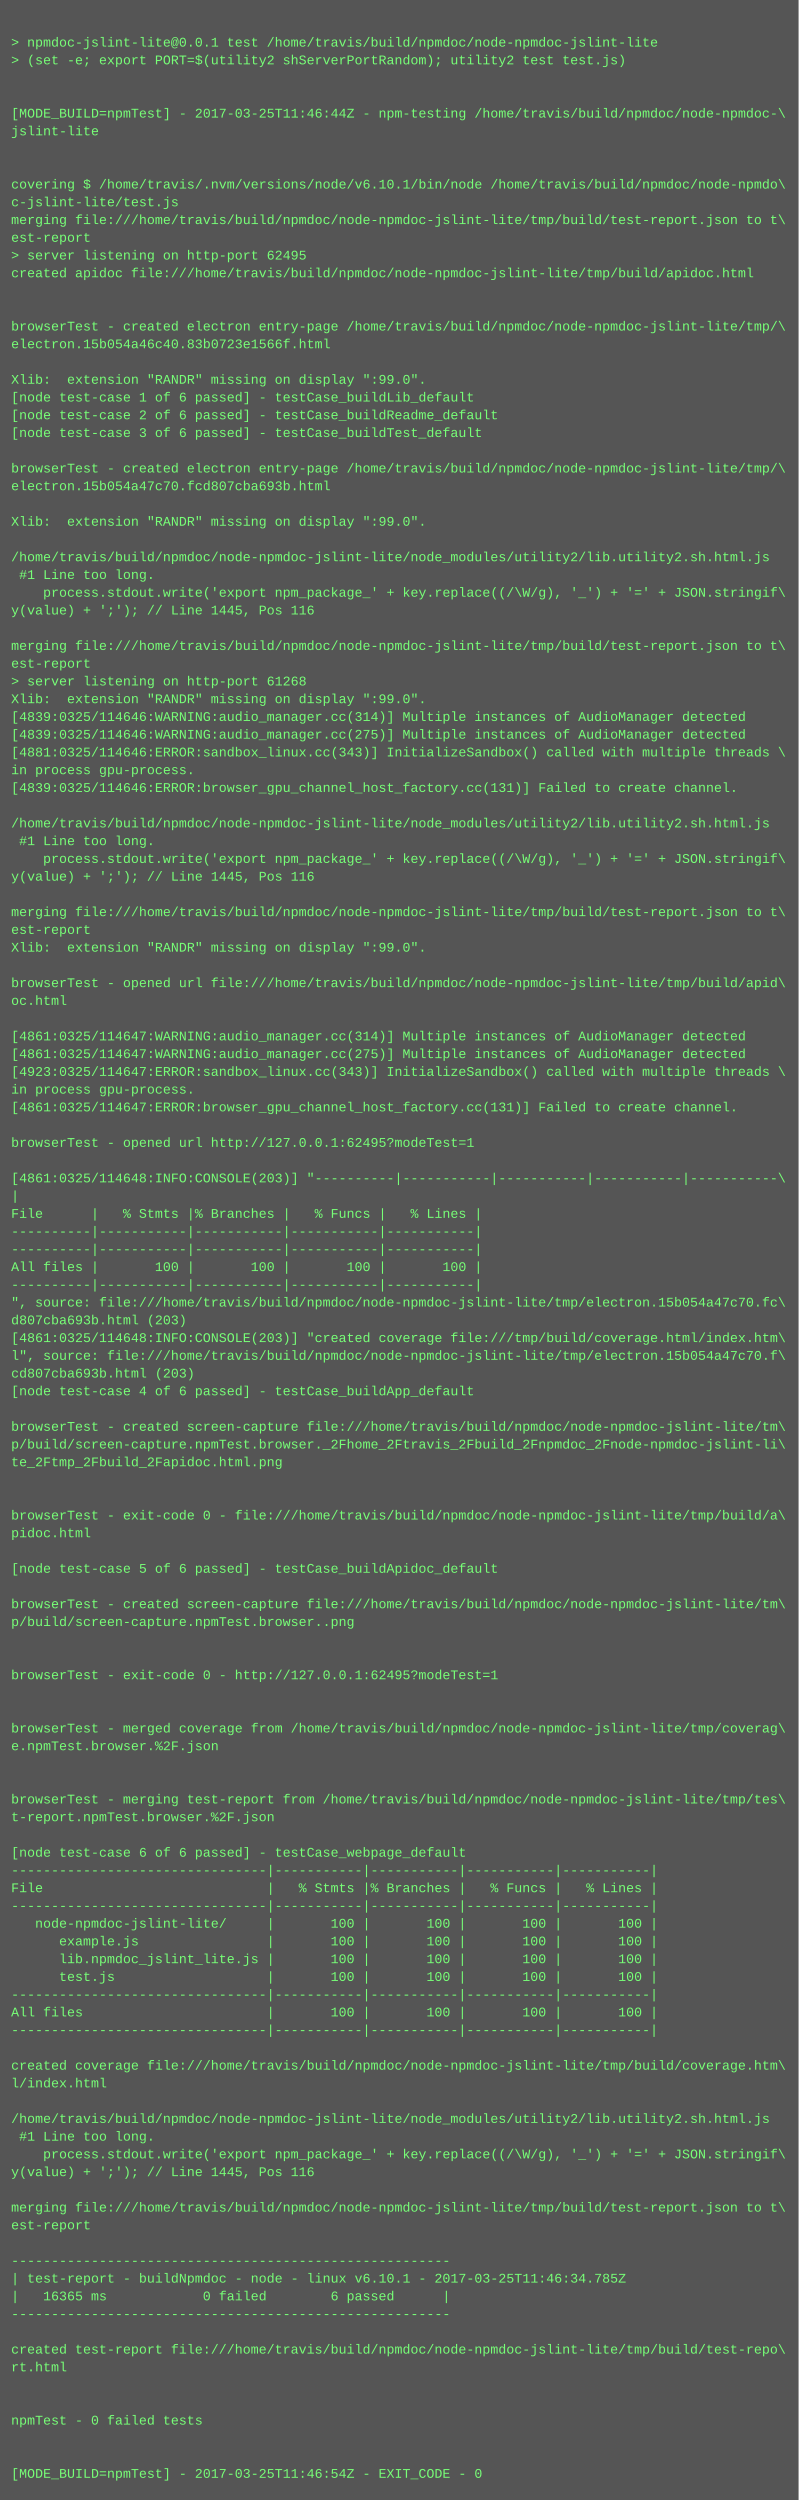
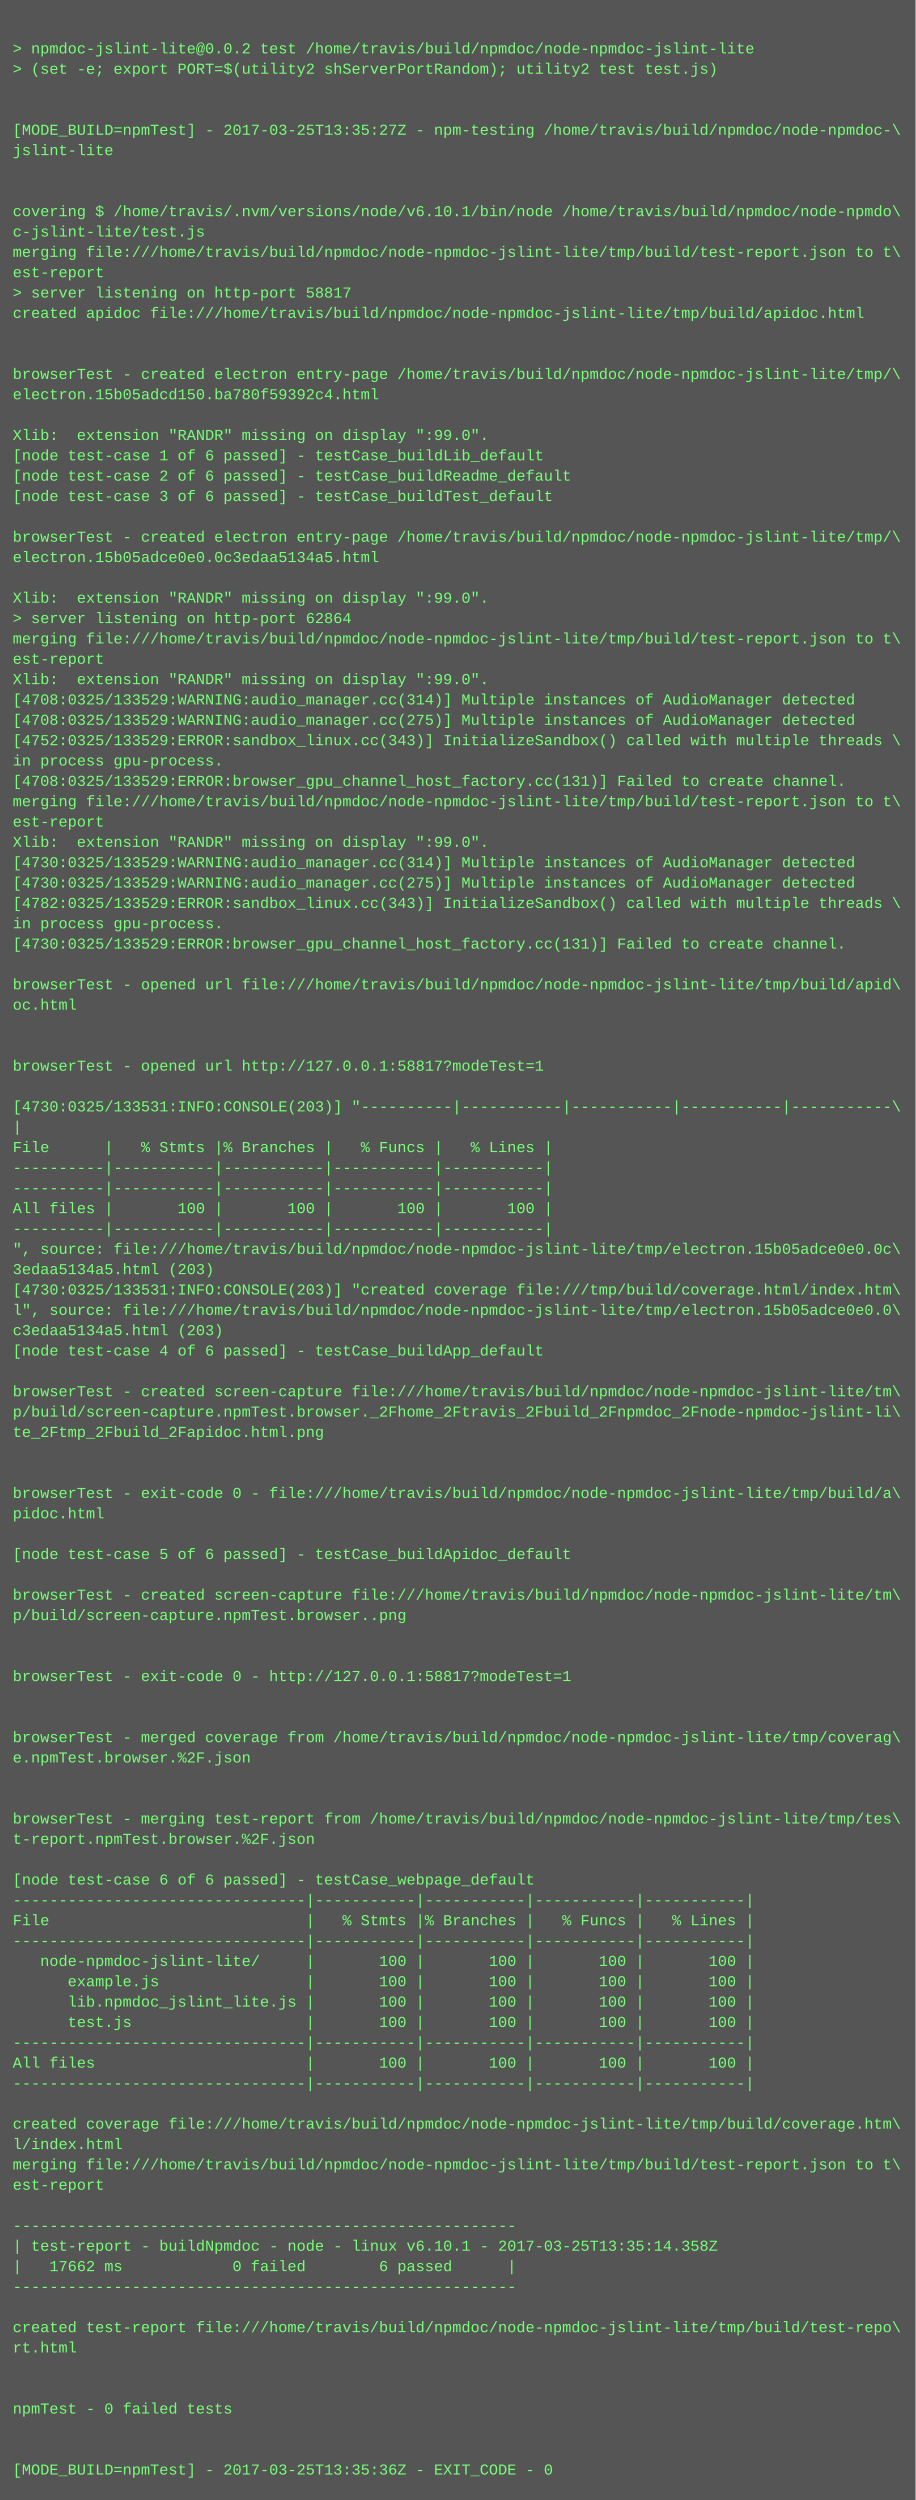
- <svg xmlns="http://www.w3.org/2000/svg" height="2254" width="720">
-   <rect height="2254" fill="#555" width="720" />
+ <svg xmlns="http://www.w3.org/2000/svg" height="1966" width="720">
+   <rect height="1966" fill="#555" width="720" />
  <text fill="#7f7" font-family="Courier New" font-size="12" xml:space="preserve">
    <tspan x="10" y="26" />
-     <tspan x="10" y="42">&gt; npmdoc-jslint-lite@0.0.1 test /home/travis/build/npmdoc/node-npmdoc-jslint-lite</tspan>
+     <tspan x="10" y="42">&gt; npmdoc-jslint-lite@0.0.2 test /home/travis/build/npmdoc/node-npmdoc-jslint-lite</tspan>
    <tspan x="10" y="58">&gt; (set -e; export PORT=$(utility2 shServerPortRandom); utility2 test test.js)</tspan>
    <tspan x="10" y="74" />
    <tspan x="10" y="90" />
-     <tspan x="10" y="106">[MODE_BUILD=npmTest] - 2017-03-25T11:46:44Z - npm-testing /home/travis/build/npmdoc/node-npmdoc-\</tspan>
+     <tspan x="10" y="106">[MODE_BUILD=npmTest] - 2017-03-25T13:35:27Z - npm-testing /home/travis/build/npmdoc/node-npmdoc-\</tspan>
    <tspan x="10" y="122">jslint-lite</tspan>
    <tspan x="10" y="138" />
    <tspan x="10" y="154" />
    <tspan x="10" y="170">covering $ /home/travis/.nvm/versions/node/v6.10.1/bin/node /home/travis/build/npmdoc/node-npmdo\</tspan>
    <tspan x="10" y="186">c-jslint-lite/test.js</tspan>
    <tspan x="10" y="202">merging file:///home/travis/build/npmdoc/node-npmdoc-jslint-lite/tmp/build/test-report.json to t\</tspan>
    <tspan x="10" y="218">est-report</tspan>
-     <tspan x="10" y="234">&gt; server listening on http-port 62495</tspan>
+     <tspan x="10" y="234">&gt; server listening on http-port 58817</tspan>
    <tspan x="10" y="250">created apidoc file:///home/travis/build/npmdoc/node-npmdoc-jslint-lite/tmp/build/apidoc.html</tspan>
    <tspan x="10" y="266" />
    <tspan x="10" y="282" />
    <tspan x="10" y="298">browserTest - created electron entry-page /home/travis/build/npmdoc/node-npmdoc-jslint-lite/tmp/\</tspan>
-     <tspan x="10" y="314">electron.15b054a46c40.83b0723e1566f.html</tspan>
+     <tspan x="10" y="314">electron.15b05adcd150.ba780f59392c4.html</tspan>
    <tspan x="10" y="330" />
    <tspan x="10" y="346">Xlib:  extension "RANDR" missing on display ":99.0".</tspan>
    <tspan x="10" y="362">[node test-case 1 of 6 passed] - testCase_buildLib_default</tspan>
    <tspan x="10" y="378">[node test-case 2 of 6 passed] - testCase_buildReadme_default</tspan>
    <tspan x="10" y="394">[node test-case 3 of 6 passed] - testCase_buildTest_default</tspan>
    <tspan x="10" y="410" />
    <tspan x="10" y="426">browserTest - created electron entry-page /home/travis/build/npmdoc/node-npmdoc-jslint-lite/tmp/\</tspan>
-     <tspan x="10" y="442">electron.15b054a47c70.fcd807cba693b.html</tspan>
+     <tspan x="10" y="442">electron.15b05adce0e0.0c3edaa5134a5.html</tspan>
    <tspan x="10" y="458" />
    <tspan x="10" y="474">Xlib:  extension "RANDR" missing on display ":99.0".</tspan>
-     <tspan x="10" y="490" />
-     <tspan x="10" y="506">/home/travis/build/npmdoc/node-npmdoc-jslint-lite/node_modules/utility2/lib.utility2.sh.html.js</tspan>
-     <tspan x="10" y="522"> #1 Line too long.</tspan>
-     <tspan x="10" y="538">    process.stdout.write('export npm_package_' + key.replace((/\W/g), '_') + '=' + JSON.stringif\</tspan>
-     <tspan x="10" y="554">y(value) + ';'); // Line 1445, Pos 116</tspan>
-     <tspan x="10" y="570" />
-     <tspan x="10" y="586">merging file:///home/travis/build/npmdoc/node-npmdoc-jslint-lite/tmp/build/test-report.json to t\</tspan>
-     <tspan x="10" y="602">est-report</tspan>
-     <tspan x="10" y="618">&gt; server listening on http-port 61268</tspan>
-     <tspan x="10" y="634">Xlib:  extension "RANDR" missing on display ":99.0".</tspan>
-     <tspan x="10" y="650">[4839:0325/114646:WARNING:audio_manager.cc(314)] Multiple instances of AudioManager detected</tspan>
-     <tspan x="10" y="666">[4839:0325/114646:WARNING:audio_manager.cc(275)] Multiple instances of AudioManager detected</tspan>
-     <tspan x="10" y="682">[4881:0325/114646:ERROR:sandbox_linux.cc(343)] InitializeSandbox() called with multiple threads \</tspan>
-     <tspan x="10" y="698">in process gpu-process. </tspan>
-     <tspan x="10" y="714">[4839:0325/114646:ERROR:browser_gpu_channel_host_factory.cc(131)] Failed to create channel.</tspan>
-     <tspan x="10" y="730" />
-     <tspan x="10" y="746">/home/travis/build/npmdoc/node-npmdoc-jslint-lite/node_modules/utility2/lib.utility2.sh.html.js</tspan>
-     <tspan x="10" y="762"> #1 Line too long.</tspan>
-     <tspan x="10" y="778">    process.stdout.write('export npm_package_' + key.replace((/\W/g), '_') + '=' + JSON.stringif\</tspan>
-     <tspan x="10" y="794">y(value) + ';'); // Line 1445, Pos 116</tspan>
+     <tspan x="10" y="490">&gt; server listening on http-port 62864</tspan>
+     <tspan x="10" y="506">merging file:///home/travis/build/npmdoc/node-npmdoc-jslint-lite/tmp/build/test-report.json to t\</tspan>
+     <tspan x="10" y="522">est-report</tspan>
+     <tspan x="10" y="538">Xlib:  extension "RANDR" missing on display ":99.0".</tspan>
+     <tspan x="10" y="554">[4708:0325/133529:WARNING:audio_manager.cc(314)] Multiple instances of AudioManager detected</tspan>
+     <tspan x="10" y="570">[4708:0325/133529:WARNING:audio_manager.cc(275)] Multiple instances of AudioManager detected</tspan>
+     <tspan x="10" y="586">[4752:0325/133529:ERROR:sandbox_linux.cc(343)] InitializeSandbox() called with multiple threads \</tspan>
+     <tspan x="10" y="602">in process gpu-process. </tspan>
+     <tspan x="10" y="618">[4708:0325/133529:ERROR:browser_gpu_channel_host_factory.cc(131)] Failed to create channel.</tspan>
+     <tspan x="10" y="634">merging file:///home/travis/build/npmdoc/node-npmdoc-jslint-lite/tmp/build/test-report.json to t\</tspan>
+     <tspan x="10" y="650">est-report</tspan>
+     <tspan x="10" y="666">Xlib:  extension "RANDR" missing on display ":99.0".</tspan>
+     <tspan x="10" y="682">[4730:0325/133529:WARNING:audio_manager.cc(314)] Multiple instances of AudioManager detected</tspan>
+     <tspan x="10" y="698">[4730:0325/133529:WARNING:audio_manager.cc(275)] Multiple instances of AudioManager detected</tspan>
+     <tspan x="10" y="714">[4782:0325/133529:ERROR:sandbox_linux.cc(343)] InitializeSandbox() called with multiple threads \</tspan>
+     <tspan x="10" y="730">in process gpu-process. </tspan>
+     <tspan x="10" y="746">[4730:0325/133529:ERROR:browser_gpu_channel_host_factory.cc(131)] Failed to create channel.</tspan>
+     <tspan x="10" y="762" />
+     <tspan x="10" y="778">browserTest - opened url file:///home/travis/build/npmdoc/node-npmdoc-jslint-lite/tmp/build/apid\</tspan>
+     <tspan x="10" y="794">oc.html</tspan>
    <tspan x="10" y="810" />
-     <tspan x="10" y="826">merging file:///home/travis/build/npmdoc/node-npmdoc-jslint-lite/tmp/build/test-report.json to t\</tspan>
-     <tspan x="10" y="842">est-report</tspan>
-     <tspan x="10" y="858">Xlib:  extension "RANDR" missing on display ":99.0".</tspan>
-     <tspan x="10" y="874" />
-     <tspan x="10" y="890">browserTest - opened url file:///home/travis/build/npmdoc/node-npmdoc-jslint-lite/tmp/build/apid\</tspan>
-     <tspan x="10" y="906">oc.html</tspan>
-     <tspan x="10" y="922" />
-     <tspan x="10" y="938">[4861:0325/114647:WARNING:audio_manager.cc(314)] Multiple instances of AudioManager detected</tspan>
-     <tspan x="10" y="954">[4861:0325/114647:WARNING:audio_manager.cc(275)] Multiple instances of AudioManager detected</tspan>
-     <tspan x="10" y="970">[4923:0325/114647:ERROR:sandbox_linux.cc(343)] InitializeSandbox() called with multiple threads \</tspan>
-     <tspan x="10" y="986">in process gpu-process. </tspan>
-     <tspan x="10" y="1002">[4861:0325/114647:ERROR:browser_gpu_channel_host_factory.cc(131)] Failed to create channel.</tspan>
-     <tspan x="10" y="1018" />
-     <tspan x="10" y="1034">browserTest - opened url http://127.0.0.1:62495?modeTest=1</tspan>
-     <tspan x="10" y="1050" />
-     <tspan x="10" y="1066">[4861:0325/114648:INFO:CONSOLE(203)] "----------|-----------|-----------|-----------|-----------\</tspan>
-     <tspan x="10" y="1082">|</tspan>
-     <tspan x="10" y="1098">File      |   % Stmts |% Branches |   % Funcs |   % Lines |</tspan>
-     <tspan x="10" y="1114">----------|-----------|-----------|-----------|-----------|</tspan>
-     <tspan x="10" y="1130">----------|-----------|-----------|-----------|-----------|</tspan>
-     <tspan x="10" y="1146">All files |       100 |       100 |       100 |       100 |</tspan>
-     <tspan x="10" y="1162">----------|-----------|-----------|-----------|-----------|</tspan>
-     <tspan x="10" y="1178">", source: file:///home/travis/build/npmdoc/node-npmdoc-jslint-lite/tmp/electron.15b054a47c70.fc\</tspan>
-     <tspan x="10" y="1194">d807cba693b.html (203)</tspan>
-     <tspan x="10" y="1210">[4861:0325/114648:INFO:CONSOLE(203)] "created coverage file:///tmp/build/coverage.html/index.htm\</tspan>
-     <tspan x="10" y="1226">l", source: file:///home/travis/build/npmdoc/node-npmdoc-jslint-lite/tmp/electron.15b054a47c70.f\</tspan>
-     <tspan x="10" y="1242">cd807cba693b.html (203)</tspan>
-     <tspan x="10" y="1258">[node test-case 4 of 6 passed] - testCase_buildApp_default</tspan>
-     <tspan x="10" y="1274" />
-     <tspan x="10" y="1290">browserTest - created screen-capture file:///home/travis/build/npmdoc/node-npmdoc-jslint-lite/tm\</tspan>
-     <tspan x="10" y="1306">p/build/screen-capture.npmTest.browser._2Fhome_2Ftravis_2Fbuild_2Fnpmdoc_2Fnode-npmdoc-jslint-li\</tspan>
-     <tspan x="10" y="1322">te_2Ftmp_2Fbuild_2Fapidoc.html.png</tspan>
+     <tspan x="10" y="826" />
+     <tspan x="10" y="842">browserTest - opened url http://127.0.0.1:58817?modeTest=1</tspan>
+     <tspan x="10" y="858" />
+     <tspan x="10" y="874">[4730:0325/133531:INFO:CONSOLE(203)] "----------|-----------|-----------|-----------|-----------\</tspan>
+     <tspan x="10" y="890">|</tspan>
+     <tspan x="10" y="906">File      |   % Stmts |% Branches |   % Funcs |   % Lines |</tspan>
+     <tspan x="10" y="922">----------|-----------|-----------|-----------|-----------|</tspan>
+     <tspan x="10" y="938">----------|-----------|-----------|-----------|-----------|</tspan>
+     <tspan x="10" y="954">All files |       100 |       100 |       100 |       100 |</tspan>
+     <tspan x="10" y="970">----------|-----------|-----------|-----------|-----------|</tspan>
+     <tspan x="10" y="986">", source: file:///home/travis/build/npmdoc/node-npmdoc-jslint-lite/tmp/electron.15b05adce0e0.0c\</tspan>
+     <tspan x="10" y="1002">3edaa5134a5.html (203)</tspan>
+     <tspan x="10" y="1018">[4730:0325/133531:INFO:CONSOLE(203)] "created coverage file:///tmp/build/coverage.html/index.htm\</tspan>
+     <tspan x="10" y="1034">l", source: file:///home/travis/build/npmdoc/node-npmdoc-jslint-lite/tmp/electron.15b05adce0e0.0\</tspan>
+     <tspan x="10" y="1050">c3edaa5134a5.html (203)</tspan>
+     <tspan x="10" y="1066">[node test-case 4 of 6 passed] - testCase_buildApp_default</tspan>
+     <tspan x="10" y="1082" />
+     <tspan x="10" y="1098">browserTest - created screen-capture file:///home/travis/build/npmdoc/node-npmdoc-jslint-lite/tm\</tspan>
+     <tspan x="10" y="1114">p/build/screen-capture.npmTest.browser._2Fhome_2Ftravis_2Fbuild_2Fnpmdoc_2Fnode-npmdoc-jslint-li\</tspan>
+     <tspan x="10" y="1130">te_2Ftmp_2Fbuild_2Fapidoc.html.png</tspan>
+     <tspan x="10" y="1146" />
+     <tspan x="10" y="1162" />
+     <tspan x="10" y="1178">browserTest - exit-code 0 - file:///home/travis/build/npmdoc/node-npmdoc-jslint-lite/tmp/build/a\</tspan>
+     <tspan x="10" y="1194">pidoc.html</tspan>
+     <tspan x="10" y="1210" />
+     <tspan x="10" y="1226">[node test-case 5 of 6 passed] - testCase_buildApidoc_default</tspan>
+     <tspan x="10" y="1242" />
+     <tspan x="10" y="1258">browserTest - created screen-capture file:///home/travis/build/npmdoc/node-npmdoc-jslint-lite/tm\</tspan>
+     <tspan x="10" y="1274">p/build/screen-capture.npmTest.browser..png</tspan>
+     <tspan x="10" y="1290" />
+     <tspan x="10" y="1306" />
+     <tspan x="10" y="1322">browserTest - exit-code 0 - http://127.0.0.1:58817?modeTest=1</tspan>
    <tspan x="10" y="1338" />
    <tspan x="10" y="1354" />
-     <tspan x="10" y="1370">browserTest - exit-code 0 - file:///home/travis/build/npmdoc/node-npmdoc-jslint-lite/tmp/build/a\</tspan>
-     <tspan x="10" y="1386">pidoc.html</tspan>
+     <tspan x="10" y="1370">browserTest - merged coverage from /home/travis/build/npmdoc/node-npmdoc-jslint-lite/tmp/coverag\</tspan>
+     <tspan x="10" y="1386">e.npmTest.browser.%2F.json</tspan>
    <tspan x="10" y="1402" />
-     <tspan x="10" y="1418">[node test-case 5 of 6 passed] - testCase_buildApidoc_default</tspan>
-     <tspan x="10" y="1434" />
-     <tspan x="10" y="1450">browserTest - created screen-capture file:///home/travis/build/npmdoc/node-npmdoc-jslint-lite/tm\</tspan>
-     <tspan x="10" y="1466">p/build/screen-capture.npmTest.browser..png</tspan>
-     <tspan x="10" y="1482" />
-     <tspan x="10" y="1498" />
-     <tspan x="10" y="1514">browserTest - exit-code 0 - http://127.0.0.1:62495?modeTest=1</tspan>
-     <tspan x="10" y="1530" />
-     <tspan x="10" y="1546" />
-     <tspan x="10" y="1562">browserTest - merged coverage from /home/travis/build/npmdoc/node-npmdoc-jslint-lite/tmp/coverag\</tspan>
-     <tspan x="10" y="1578">e.npmTest.browser.%2F.json</tspan>
-     <tspan x="10" y="1594" />
-     <tspan x="10" y="1610" />
-     <tspan x="10" y="1626">browserTest - merging test-report from /home/travis/build/npmdoc/node-npmdoc-jslint-lite/tmp/tes\</tspan>
-     <tspan x="10" y="1642">t-report.npmTest.browser.%2F.json</tspan>
+     <tspan x="10" y="1418" />
+     <tspan x="10" y="1434">browserTest - merging test-report from /home/travis/build/npmdoc/node-npmdoc-jslint-lite/tmp/tes\</tspan>
+     <tspan x="10" y="1450">t-report.npmTest.browser.%2F.json</tspan>
+     <tspan x="10" y="1466" />
+     <tspan x="10" y="1482">[node test-case 6 of 6 passed] - testCase_webpage_default</tspan>
+     <tspan x="10" y="1498">--------------------------------|-----------|-----------|-----------|-----------|</tspan>
+     <tspan x="10" y="1514">File                            |   % Stmts |% Branches |   % Funcs |   % Lines |</tspan>
+     <tspan x="10" y="1530">--------------------------------|-----------|-----------|-----------|-----------|</tspan>
+     <tspan x="10" y="1546">   node-npmdoc-jslint-lite/     |       100 |       100 |       100 |       100 |</tspan>
+     <tspan x="10" y="1562">      example.js                |       100 |       100 |       100 |       100 |</tspan>
+     <tspan x="10" y="1578">      lib.npmdoc_jslint_lite.js |       100 |       100 |       100 |       100 |</tspan>
+     <tspan x="10" y="1594">      test.js                   |       100 |       100 |       100 |       100 |</tspan>
+     <tspan x="10" y="1610">--------------------------------|-----------|-----------|-----------|-----------|</tspan>
+     <tspan x="10" y="1626">All files                       |       100 |       100 |       100 |       100 |</tspan>
+     <tspan x="10" y="1642">--------------------------------|-----------|-----------|-----------|-----------|</tspan>
    <tspan x="10" y="1658" />
-     <tspan x="10" y="1674">[node test-case 6 of 6 passed] - testCase_webpage_default</tspan>
-     <tspan x="10" y="1690">--------------------------------|-----------|-----------|-----------|-----------|</tspan>
-     <tspan x="10" y="1706">File                            |   % Stmts |% Branches |   % Funcs |   % Lines |</tspan>
-     <tspan x="10" y="1722">--------------------------------|-----------|-----------|-----------|-----------|</tspan>
-     <tspan x="10" y="1738">   node-npmdoc-jslint-lite/     |       100 |       100 |       100 |       100 |</tspan>
-     <tspan x="10" y="1754">      example.js                |       100 |       100 |       100 |       100 |</tspan>
-     <tspan x="10" y="1770">      lib.npmdoc_jslint_lite.js |       100 |       100 |       100 |       100 |</tspan>
-     <tspan x="10" y="1786">      test.js                   |       100 |       100 |       100 |       100 |</tspan>
-     <tspan x="10" y="1802">--------------------------------|-----------|-----------|-----------|-----------|</tspan>
-     <tspan x="10" y="1818">All files                       |       100 |       100 |       100 |       100 |</tspan>
-     <tspan x="10" y="1834">--------------------------------|-----------|-----------|-----------|-----------|</tspan>
-     <tspan x="10" y="1850" />
-     <tspan x="10" y="1866">created coverage file:///home/travis/build/npmdoc/node-npmdoc-jslint-lite/tmp/build/coverage.htm\</tspan>
-     <tspan x="10" y="1882">l/index.html</tspan>
-     <tspan x="10" y="1898" />
-     <tspan x="10" y="1914">/home/travis/build/npmdoc/node-npmdoc-jslint-lite/node_modules/utility2/lib.utility2.sh.html.js</tspan>
-     <tspan x="10" y="1930"> #1 Line too long.</tspan>
-     <tspan x="10" y="1946">    process.stdout.write('export npm_package_' + key.replace((/\W/g), '_') + '=' + JSON.stringif\</tspan>
-     <tspan x="10" y="1962">y(value) + ';'); // Line 1445, Pos 116</tspan>
-     <tspan x="10" y="1978" />
-     <tspan x="10" y="1994">merging file:///home/travis/build/npmdoc/node-npmdoc-jslint-lite/tmp/build/test-report.json to t\</tspan>
-     <tspan x="10" y="2010">est-report</tspan>
-     <tspan x="10" y="2026" />
-     <tspan x="10" y="2042">-------------------------------------------------------</tspan>
-     <tspan x="10" y="2058">| test-report - buildNpmdoc - node - linux v6.10.1 - 2017-03-25T11:46:34.785Z</tspan>
-     <tspan x="10" y="2074">|   16365 ms            0 failed        6 passed      |</tspan>
-     <tspan x="10" y="2090">-------------------------------------------------------</tspan>
-     <tspan x="10" y="2106" />
-     <tspan x="10" y="2122">created test-report file:///home/travis/build/npmdoc/node-npmdoc-jslint-lite/tmp/build/test-repo\</tspan>
-     <tspan x="10" y="2138">rt.html</tspan>
-     <tspan x="10" y="2154" />
-     <tspan x="10" y="2170" />
-     <tspan x="10" y="2186">npmTest - 0 failed tests</tspan>
-     <tspan x="10" y="2202" />
-     <tspan x="10" y="2218" />
-     <tspan x="10" y="2234">[MODE_BUILD=npmTest] - 2017-03-25T11:46:54Z - EXIT_CODE - 0</tspan>
+     <tspan x="10" y="1674">created coverage file:///home/travis/build/npmdoc/node-npmdoc-jslint-lite/tmp/build/coverage.htm\</tspan>
+     <tspan x="10" y="1690">l/index.html</tspan>
+     <tspan x="10" y="1706">merging file:///home/travis/build/npmdoc/node-npmdoc-jslint-lite/tmp/build/test-report.json to t\</tspan>
+     <tspan x="10" y="1722">est-report</tspan>
+     <tspan x="10" y="1738" />
+     <tspan x="10" y="1754">-------------------------------------------------------</tspan>
+     <tspan x="10" y="1770">| test-report - buildNpmdoc - node - linux v6.10.1 - 2017-03-25T13:35:14.358Z</tspan>
+     <tspan x="10" y="1786">|   17662 ms            0 failed        6 passed      |</tspan>
+     <tspan x="10" y="1802">-------------------------------------------------------</tspan>
+     <tspan x="10" y="1818" />
+     <tspan x="10" y="1834">created test-report file:///home/travis/build/npmdoc/node-npmdoc-jslint-lite/tmp/build/test-repo\</tspan>
+     <tspan x="10" y="1850">rt.html</tspan>
+     <tspan x="10" y="1866" />
+     <tspan x="10" y="1882" />
+     <tspan x="10" y="1898">npmTest - 0 failed tests</tspan>
+     <tspan x="10" y="1914" />
+     <tspan x="10" y="1930" />
+     <tspan x="10" y="1946">[MODE_BUILD=npmTest] - 2017-03-25T13:35:36Z - EXIT_CODE - 0</tspan>
  </text>
</svg>
